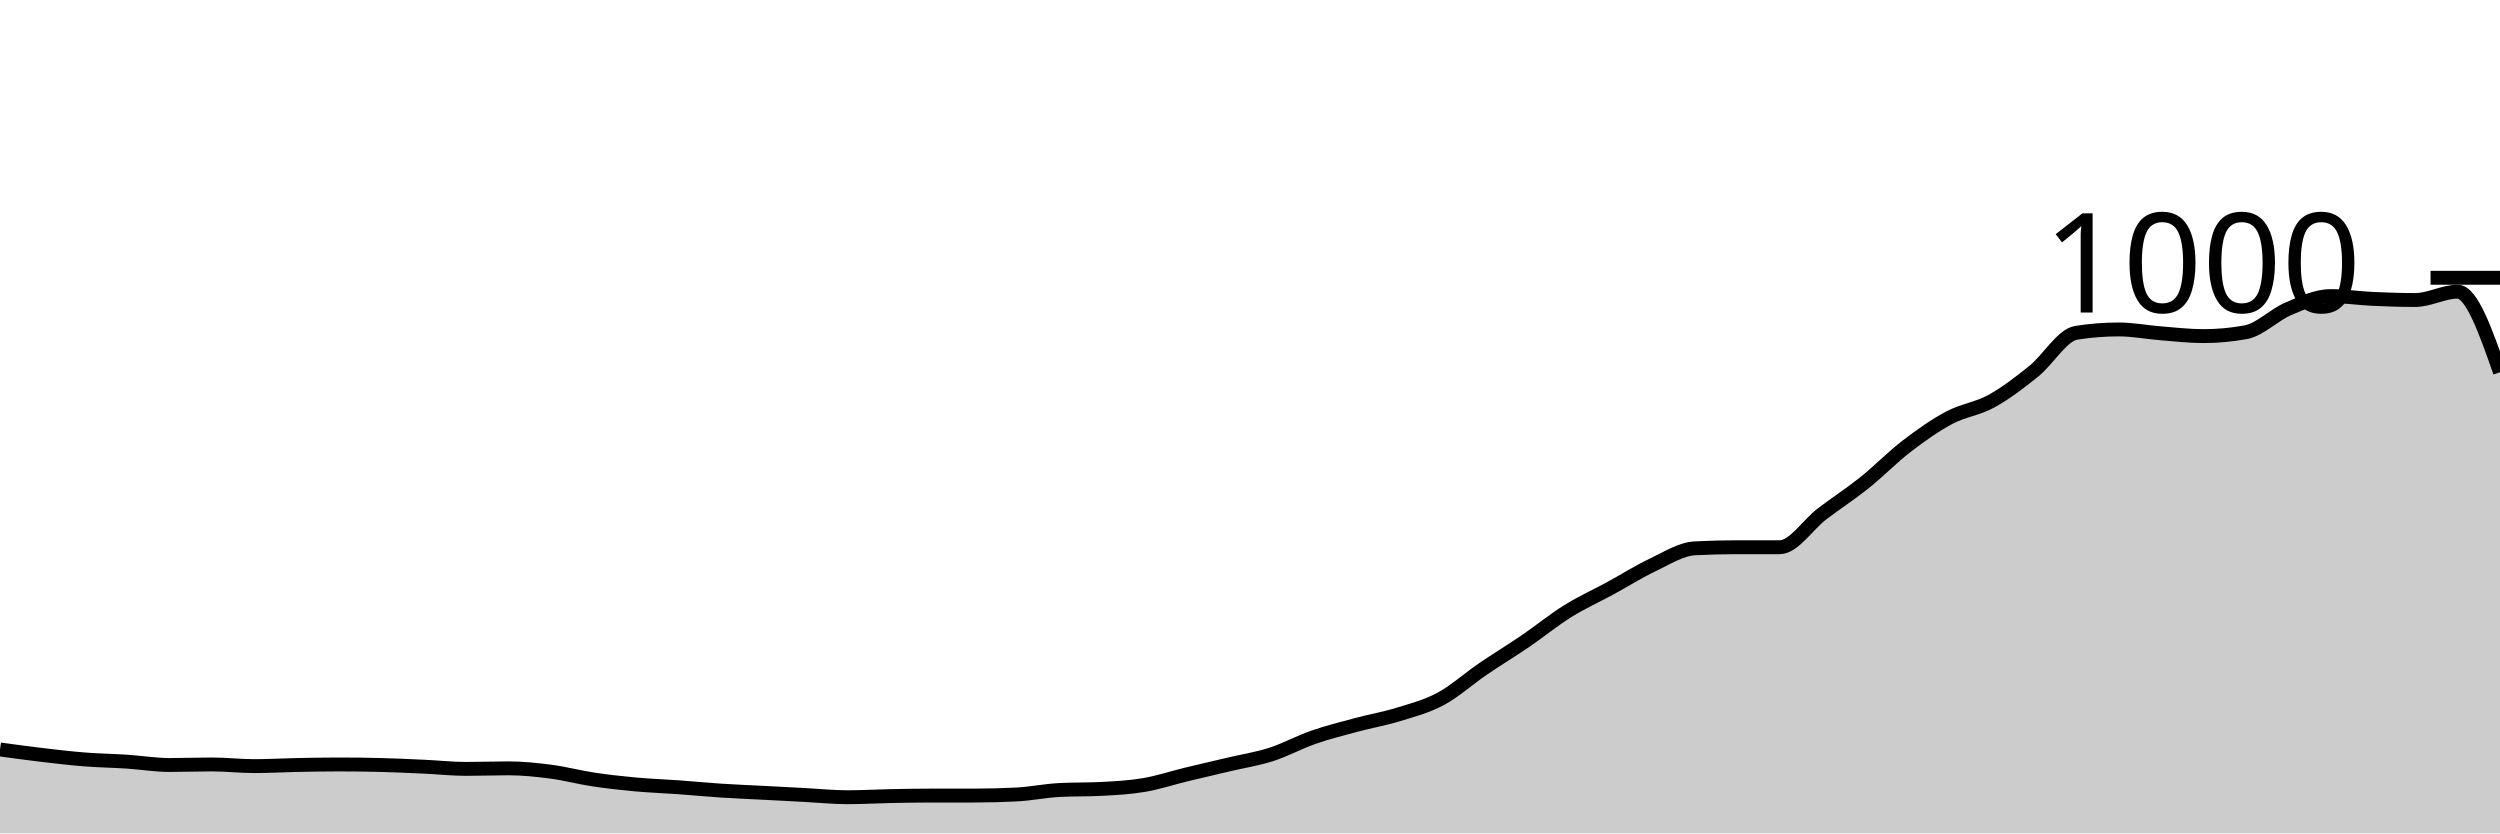
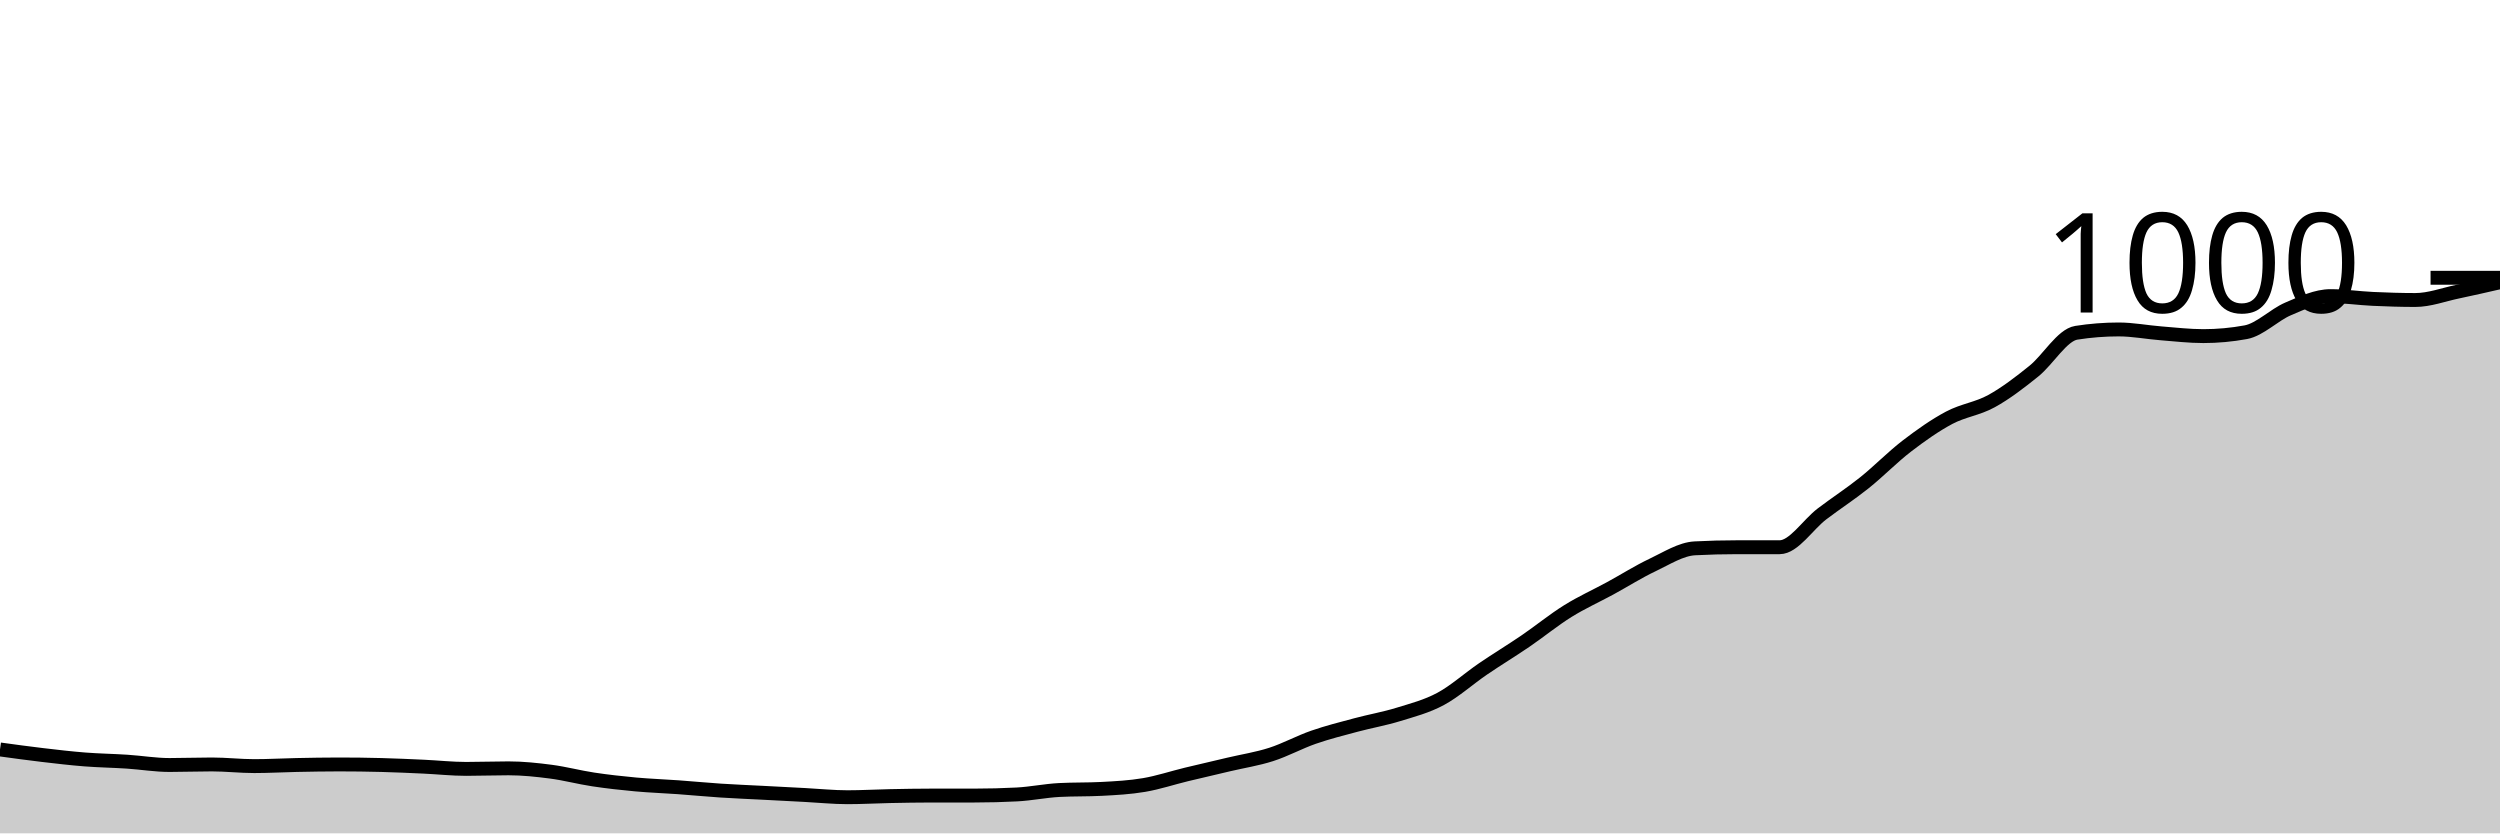
<svg xmlns="http://www.w3.org/2000/svg" viewBox="0 0 180 60">
  <g transform="translate(0,20)">
-     <path class="area" fill="rgba(0, 0, 0, 0.2)" d="M0,33.96C1.017,34.1,2.034,34.24,3.051,34.36C4.068,34.48,5.085,34.6,6.102,34.68C7.119,34.76,8.136,34.773,9.153,34.84C10.169,34.907,11.186,35.08,12.203,35.08C13.22,35.08,14.237,35.04,15.254,35.04C16.271,35.04,17.288,35.16,18.305,35.16C19.322,35.16,20.339,35.1,21.356,35.08C22.373,35.06,23.39,35.04,24.407,35.04C25.424,35.04,26.441,35.053,27.458,35.08C28.475,35.107,29.492,35.153,30.508,35.2C31.525,35.247,32.542,35.36,33.559,35.36C34.576,35.36,35.593,35.32,36.61,35.32C37.627,35.32,38.644,35.427,39.661,35.56C40.678,35.693,41.695,35.967,42.712,36.12C43.729,36.273,44.746,36.387,45.763,36.48C46.78,36.573,47.797,36.607,48.814,36.68C49.831,36.753,50.847,36.853,51.864,36.92C52.881,36.987,53.898,37.027,54.915,37.08C55.932,37.133,56.949,37.187,57.966,37.24C58.983,37.293,60,37.4,61.017,37.4C62.034,37.4,63.051,37.34,64.068,37.32C65.085,37.3,66.102,37.28,67.119,37.28C68.136,37.28,69.153,37.28,70.169,37.28C71.186,37.28,72.203,37.253,73.22,37.2C74.237,37.147,75.254,36.933,76.271,36.88C77.288,36.827,78.305,36.853,79.322,36.8C80.339,36.747,81.356,36.693,82.373,36.52C83.39,36.347,84.407,36.007,85.424,35.76C86.441,35.513,87.458,35.28,88.475,35.04C89.492,34.8,90.508,34.647,91.525,34.32C92.542,33.993,93.559,33.433,94.576,33.08C95.593,32.727,96.61,32.473,97.627,32.2C98.644,31.927,99.661,31.753,100.678,31.44C101.695,31.127,102.712,30.867,103.729,30.32C104.746,29.773,105.763,28.853,106.78,28.16C107.797,27.467,108.814,26.853,109.831,26.16C110.847,25.467,111.864,24.633,112.881,24C113.898,23.367,114.915,22.913,115.932,22.36C116.949,21.807,117.966,21.16,118.983,20.68C120,20.2,121.017,19.533,122.034,19.48C123.051,19.427,124.068,19.4,125.085,19.4C126.102,19.4,127.119,19.4,128.136,19.4C129.153,19.4,130.169,17.773,131.186,17C132.203,16.227,133.22,15.573,134.237,14.76C135.254,13.947,136.271,12.9,137.288,12.12C138.305,11.34,139.322,10.62,140.339,10.08C141.356,9.54,142.373,9.44,143.39,8.88C144.407,8.32,145.424,7.54,146.441,6.72C147.458,5.9,148.475,4.12,149.492,3.96C150.508,3.8,151.525,3.72,152.542,3.72C153.559,3.72,154.576,3.92,155.593,4C156.61,4.08,157.627,4.2,158.644,4.2C159.661,4.2,160.678,4.107,161.695,3.92C162.712,3.733,163.729,2.673,164.746,2.24C165.763,1.807,166.78,1.32,167.797,1.32C168.814,1.32,169.831,1.473,170.847,1.52C171.864,1.567,172.881,1.6,173.898,1.6C174.915,1.6,175.932,1,176.949,1C177.966,1,178.983,3.9,180,6.8L180,40C178.983,40,177.966,40,176.949,40C175.932,40,174.915,40,173.898,40C172.881,40,171.864,40,170.847,40C169.831,40,168.814,40,167.797,40C166.78,40,165.763,40,164.746,40C163.729,40,162.712,40,161.695,40C160.678,40,159.661,40,158.644,40C157.627,40,156.61,40,155.593,40C154.576,40,153.559,40,152.542,40C151.525,40,150.508,40,149.492,40C148.475,40,147.458,40,146.441,40C145.424,40,144.407,40,143.39,40C142.373,40,141.356,40,140.339,40C139.322,40,138.305,40,137.288,40C136.271,40,135.254,40,134.237,40C133.22,40,132.203,40,131.186,40C130.169,40,129.153,40,128.136,40C127.119,40,126.102,40,125.085,40C124.068,40,123.051,40,122.034,40C121.017,40,120,40,118.983,40C117.966,40,116.949,40,115.932,40C114.915,40,113.898,40,112.881,40C111.864,40,110.847,40,109.831,40C108.814,40,107.797,40,106.78,40C105.763,40,104.746,40,103.729,40C102.712,40,101.695,40,100.678,40C99.661,40,98.644,40,97.627,40C96.61,40,95.593,40,94.576,40C93.559,40,92.542,40,91.525,40C90.508,40,89.492,40,88.475,40C87.458,40,86.441,40,85.424,40C84.407,40,83.39,40,82.373,40C81.356,40,80.339,40,79.322,40C78.305,40,77.288,40,76.271,40C75.254,40,74.237,40,73.22,40C72.203,40,71.186,40,70.169,40C69.153,40,68.136,40,67.119,40C66.102,40,65.085,40,64.068,40C63.051,40,62.034,40,61.017,40C60,40,58.983,40,57.966,40C56.949,40,55.932,40,54.915,40C53.898,40,52.881,40,51.864,40C50.847,40,49.831,40,48.814,40C47.797,40,46.78,40,45.763,40C44.746,40,43.729,40,42.712,40C41.695,40,40.678,40,39.661,40C38.644,40,37.627,40,36.61,40C35.593,40,34.576,40,33.559,40C32.542,40,31.525,40,30.508,40C29.492,40,28.475,40,27.458,40C26.441,40,25.424,40,24.407,40C23.39,40,22.373,40,21.356,40C20.339,40,19.322,40,18.305,40C17.288,40,16.271,40,15.254,40C14.237,40,13.22,40,12.203,40C11.186,40,10.169,40,9.153,40C8.136,40,7.119,40,6.102,40C5.085,40,4.068,40,3.051,40C2.034,40,1.017,40,0,40Z" />
-     <path class="line" stroke="black" fill="none" d="M0,33.96C1.017,34.1,2.034,34.24,3.051,34.36C4.068,34.48,5.085,34.6,6.102,34.68C7.119,34.76,8.136,34.773,9.153,34.84C10.169,34.907,11.186,35.08,12.203,35.08C13.22,35.08,14.237,35.04,15.254,35.04C16.271,35.04,17.288,35.16,18.305,35.16C19.322,35.16,20.339,35.1,21.356,35.08C22.373,35.06,23.39,35.04,24.407,35.04C25.424,35.04,26.441,35.053,27.458,35.08C28.475,35.107,29.492,35.153,30.508,35.2C31.525,35.247,32.542,35.36,33.559,35.36C34.576,35.36,35.593,35.32,36.61,35.32C37.627,35.32,38.644,35.427,39.661,35.56C40.678,35.693,41.695,35.967,42.712,36.12C43.729,36.273,44.746,36.387,45.763,36.48C46.78,36.573,47.797,36.607,48.814,36.68C49.831,36.753,50.847,36.853,51.864,36.92C52.881,36.987,53.898,37.027,54.915,37.08C55.932,37.133,56.949,37.187,57.966,37.24C58.983,37.293,60,37.4,61.017,37.4C62.034,37.4,63.051,37.34,64.068,37.32C65.085,37.3,66.102,37.28,67.119,37.28C68.136,37.28,69.153,37.28,70.169,37.28C71.186,37.28,72.203,37.253,73.22,37.2C74.237,37.147,75.254,36.933,76.271,36.88C77.288,36.827,78.305,36.853,79.322,36.8C80.339,36.747,81.356,36.693,82.373,36.52C83.39,36.347,84.407,36.007,85.424,35.76C86.441,35.513,87.458,35.28,88.475,35.04C89.492,34.8,90.508,34.647,91.525,34.32C92.542,33.993,93.559,33.433,94.576,33.08C95.593,32.727,96.61,32.473,97.627,32.2C98.644,31.927,99.661,31.753,100.678,31.44C101.695,31.127,102.712,30.867,103.729,30.32C104.746,29.773,105.763,28.853,106.78,28.16C107.797,27.467,108.814,26.853,109.831,26.16C110.847,25.467,111.864,24.633,112.881,24C113.898,23.367,114.915,22.913,115.932,22.36C116.949,21.807,117.966,21.16,118.983,20.68C120,20.2,121.017,19.533,122.034,19.48C123.051,19.427,124.068,19.4,125.085,19.4C126.102,19.4,127.119,19.4,128.136,19.4C129.153,19.4,130.169,17.773,131.186,17C132.203,16.227,133.22,15.573,134.237,14.76C135.254,13.947,136.271,12.9,137.288,12.12C138.305,11.34,139.322,10.62,140.339,10.08C141.356,9.54,142.373,9.44,143.39,8.88C144.407,8.32,145.424,7.54,146.441,6.72C147.458,5.9,148.475,4.12,149.492,3.96C150.508,3.8,151.525,3.72,152.542,3.72C153.559,3.72,154.576,3.92,155.593,4C156.61,4.08,157.627,4.2,158.644,4.2C159.661,4.2,160.678,4.107,161.695,3.92C162.712,3.733,163.729,2.673,164.746,2.24C165.763,1.807,166.78,1.32,167.797,1.32C168.814,1.32,169.831,1.473,170.847,1.52C171.864,1.567,172.881,1.6,173.898,1.6C174.915,1.6,175.932,1,176.949,1C177.966,1,178.983,3.9,180,6.8" />
+     <path class="area" fill="rgba(0, 0, 0, 0.2)" d="M0,33.96C1.017,34.1,2.034,34.24,3.051,34.36C4.068,34.48,5.085,34.6,6.102,34.68C7.119,34.76,8.136,34.773,9.153,34.84C10.169,34.907,11.186,35.08,12.203,35.08C13.22,35.08,14.237,35.04,15.254,35.04C16.271,35.04,17.288,35.16,18.305,35.16C19.322,35.16,20.339,35.1,21.356,35.08C22.373,35.06,23.39,35.04,24.407,35.04C25.424,35.04,26.441,35.053,27.458,35.08C28.475,35.107,29.492,35.153,30.508,35.2C31.525,35.247,32.542,35.36,33.559,35.36C34.576,35.36,35.593,35.32,36.61,35.32C37.627,35.32,38.644,35.427,39.661,35.56C40.678,35.693,41.695,35.967,42.712,36.12C43.729,36.273,44.746,36.387,45.763,36.48C46.78,36.573,47.797,36.607,48.814,36.68C49.831,36.753,50.847,36.853,51.864,36.92C52.881,36.987,53.898,37.027,54.915,37.08C55.932,37.133,56.949,37.187,57.966,37.24C58.983,37.293,60,37.4,61.017,37.4C62.034,37.4,63.051,37.34,64.068,37.32C65.085,37.3,66.102,37.28,67.119,37.28C68.136,37.28,69.153,37.28,70.169,37.28C71.186,37.28,72.203,37.253,73.22,37.2C74.237,37.147,75.254,36.933,76.271,36.88C77.288,36.827,78.305,36.853,79.322,36.8C80.339,36.747,81.356,36.693,82.373,36.52C83.39,36.347,84.407,36.007,85.424,35.76C86.441,35.513,87.458,35.28,88.475,35.04C89.492,34.8,90.508,34.647,91.525,34.32C92.542,33.993,93.559,33.433,94.576,33.08C95.593,32.727,96.61,32.473,97.627,32.2C98.644,31.927,99.661,31.753,100.678,31.44C101.695,31.127,102.712,30.867,103.729,30.32C104.746,29.773,105.763,28.853,106.78,28.16C107.797,27.467,108.814,26.853,109.831,26.16C110.847,25.467,111.864,24.633,112.881,24C113.898,23.367,114.915,22.913,115.932,22.36C116.949,21.807,117.966,21.16,118.983,20.68C120,20.2,121.017,19.533,122.034,19.48C123.051,19.427,124.068,19.4,125.085,19.4C126.102,19.4,127.119,19.4,128.136,19.4C129.153,19.4,130.169,17.773,131.186,17C132.203,16.227,133.22,15.573,134.237,14.76C135.254,13.947,136.271,12.9,137.288,12.12C138.305,11.34,139.322,10.62,140.339,10.08C141.356,9.54,142.373,9.44,143.39,8.88C144.407,8.32,145.424,7.54,146.441,6.72C147.458,5.9,148.475,4.12,149.492,3.96C150.508,3.8,151.525,3.72,152.542,3.72C153.559,3.72,154.576,3.92,155.593,4C156.61,4.08,157.627,4.2,158.644,4.2C159.661,4.2,160.678,4.107,161.695,3.92C162.712,3.733,163.729,2.673,164.746,2.24C165.763,1.807,166.78,1.32,167.797,1.32C168.814,1.32,169.831,1.473,170.847,1.52C171.864,1.567,172.881,1.6,173.898,1.6C174.915,1.6,175.932,1.213,176.949,1C177.966,0.787,178.983,0.553,180,0.32L180,40C178.983,40,177.966,40,176.949,40C175.932,40,174.915,40,173.898,40C172.881,40,171.864,40,170.847,40C169.831,40,168.814,40,167.797,40C166.78,40,165.763,40,164.746,40C163.729,40,162.712,40,161.695,40C160.678,40,159.661,40,158.644,40C157.627,40,156.61,40,155.593,40C154.576,40,153.559,40,152.542,40C151.525,40,150.508,40,149.492,40C148.475,40,147.458,40,146.441,40C145.424,40,144.407,40,143.39,40C142.373,40,141.356,40,140.339,40C139.322,40,138.305,40,137.288,40C136.271,40,135.254,40,134.237,40C133.22,40,132.203,40,131.186,40C130.169,40,129.153,40,128.136,40C127.119,40,126.102,40,125.085,40C124.068,40,123.051,40,122.034,40C121.017,40,120,40,118.983,40C117.966,40,116.949,40,115.932,40C114.915,40,113.898,40,112.881,40C111.864,40,110.847,40,109.831,40C108.814,40,107.797,40,106.78,40C105.763,40,104.746,40,103.729,40C102.712,40,101.695,40,100.678,40C99.661,40,98.644,40,97.627,40C96.61,40,95.593,40,94.576,40C93.559,40,92.542,40,91.525,40C90.508,40,89.492,40,88.475,40C87.458,40,86.441,40,85.424,40C84.407,40,83.39,40,82.373,40C81.356,40,80.339,40,79.322,40C78.305,40,77.288,40,76.271,40C75.254,40,74.237,40,73.22,40C72.203,40,71.186,40,70.169,40C69.153,40,68.136,40,67.119,40C66.102,40,65.085,40,64.068,40C63.051,40,62.034,40,61.017,40C60,40,58.983,40,57.966,40C56.949,40,55.932,40,54.915,40C53.898,40,52.881,40,51.864,40C50.847,40,49.831,40,48.814,40C47.797,40,46.78,40,45.763,40C44.746,40,43.729,40,42.712,40C41.695,40,40.678,40,39.661,40C38.644,40,37.627,40,36.61,40C35.593,40,34.576,40,33.559,40C32.542,40,31.525,40,30.508,40C29.492,40,28.475,40,27.458,40C26.441,40,25.424,40,24.407,40C23.39,40,22.373,40,21.356,40C20.339,40,19.322,40,18.305,40C17.288,40,16.271,40,15.254,40C14.237,40,13.22,40,12.203,40C11.186,40,10.169,40,9.153,40C8.136,40,7.119,40,6.102,40C5.085,40,4.068,40,3.051,40C2.034,40,1.017,40,0,40Z" />
+     <path class="line" stroke="black" fill="none" d="M0,33.96C1.017,34.1,2.034,34.24,3.051,34.36C4.068,34.48,5.085,34.6,6.102,34.68C7.119,34.76,8.136,34.773,9.153,34.84C10.169,34.907,11.186,35.08,12.203,35.08C13.22,35.08,14.237,35.04,15.254,35.04C16.271,35.04,17.288,35.16,18.305,35.16C19.322,35.16,20.339,35.1,21.356,35.08C22.373,35.06,23.39,35.04,24.407,35.04C25.424,35.04,26.441,35.053,27.458,35.08C28.475,35.107,29.492,35.153,30.508,35.2C31.525,35.247,32.542,35.36,33.559,35.36C34.576,35.36,35.593,35.32,36.61,35.32C37.627,35.32,38.644,35.427,39.661,35.56C40.678,35.693,41.695,35.967,42.712,36.12C43.729,36.273,44.746,36.387,45.763,36.48C46.78,36.573,47.797,36.607,48.814,36.68C49.831,36.753,50.847,36.853,51.864,36.92C52.881,36.987,53.898,37.027,54.915,37.08C55.932,37.133,56.949,37.187,57.966,37.24C58.983,37.293,60,37.4,61.017,37.4C62.034,37.4,63.051,37.34,64.068,37.32C65.085,37.3,66.102,37.28,67.119,37.28C68.136,37.28,69.153,37.28,70.169,37.28C71.186,37.28,72.203,37.253,73.22,37.2C74.237,37.147,75.254,36.933,76.271,36.88C77.288,36.827,78.305,36.853,79.322,36.8C80.339,36.747,81.356,36.693,82.373,36.52C83.39,36.347,84.407,36.007,85.424,35.76C86.441,35.513,87.458,35.28,88.475,35.04C89.492,34.8,90.508,34.647,91.525,34.32C92.542,33.993,93.559,33.433,94.576,33.08C95.593,32.727,96.61,32.473,97.627,32.2C98.644,31.927,99.661,31.753,100.678,31.44C101.695,31.127,102.712,30.867,103.729,30.32C104.746,29.773,105.763,28.853,106.78,28.16C107.797,27.467,108.814,26.853,109.831,26.16C110.847,25.467,111.864,24.633,112.881,24C113.898,23.367,114.915,22.913,115.932,22.36C116.949,21.807,117.966,21.16,118.983,20.68C120,20.2,121.017,19.533,122.034,19.48C123.051,19.427,124.068,19.4,125.085,19.4C126.102,19.4,127.119,19.4,128.136,19.4C129.153,19.4,130.169,17.773,131.186,17C132.203,16.227,133.22,15.573,134.237,14.76C135.254,13.947,136.271,12.9,137.288,12.12C138.305,11.34,139.322,10.62,140.339,10.08C141.356,9.54,142.373,9.44,143.39,8.88C144.407,8.32,145.424,7.54,146.441,6.72C147.458,5.9,148.475,4.12,149.492,3.96C150.508,3.8,151.525,3.72,152.542,3.72C153.559,3.72,154.576,3.92,155.593,4C156.61,4.08,157.627,4.2,158.644,4.2C159.661,4.2,160.678,4.107,161.695,3.92C162.712,3.733,163.729,2.673,164.746,2.24C165.763,1.807,166.78,1.32,167.797,1.32C168.814,1.32,169.831,1.473,170.847,1.52C171.864,1.567,172.881,1.6,173.898,1.6C174.915,1.6,175.932,1.213,176.949,1C177.966,0.787,178.983,0.553,180,0.32" />
    <path class="axis-ceiling" stroke-width="1" stroke="black" fill="none" d="M175,0L180,0" />
    <text class="axis-ceiling-label" font-family="sans-serif" text-anchor="end" font-size="10px" x="170" y="2.5">1000</text>
  </g>
</svg>
